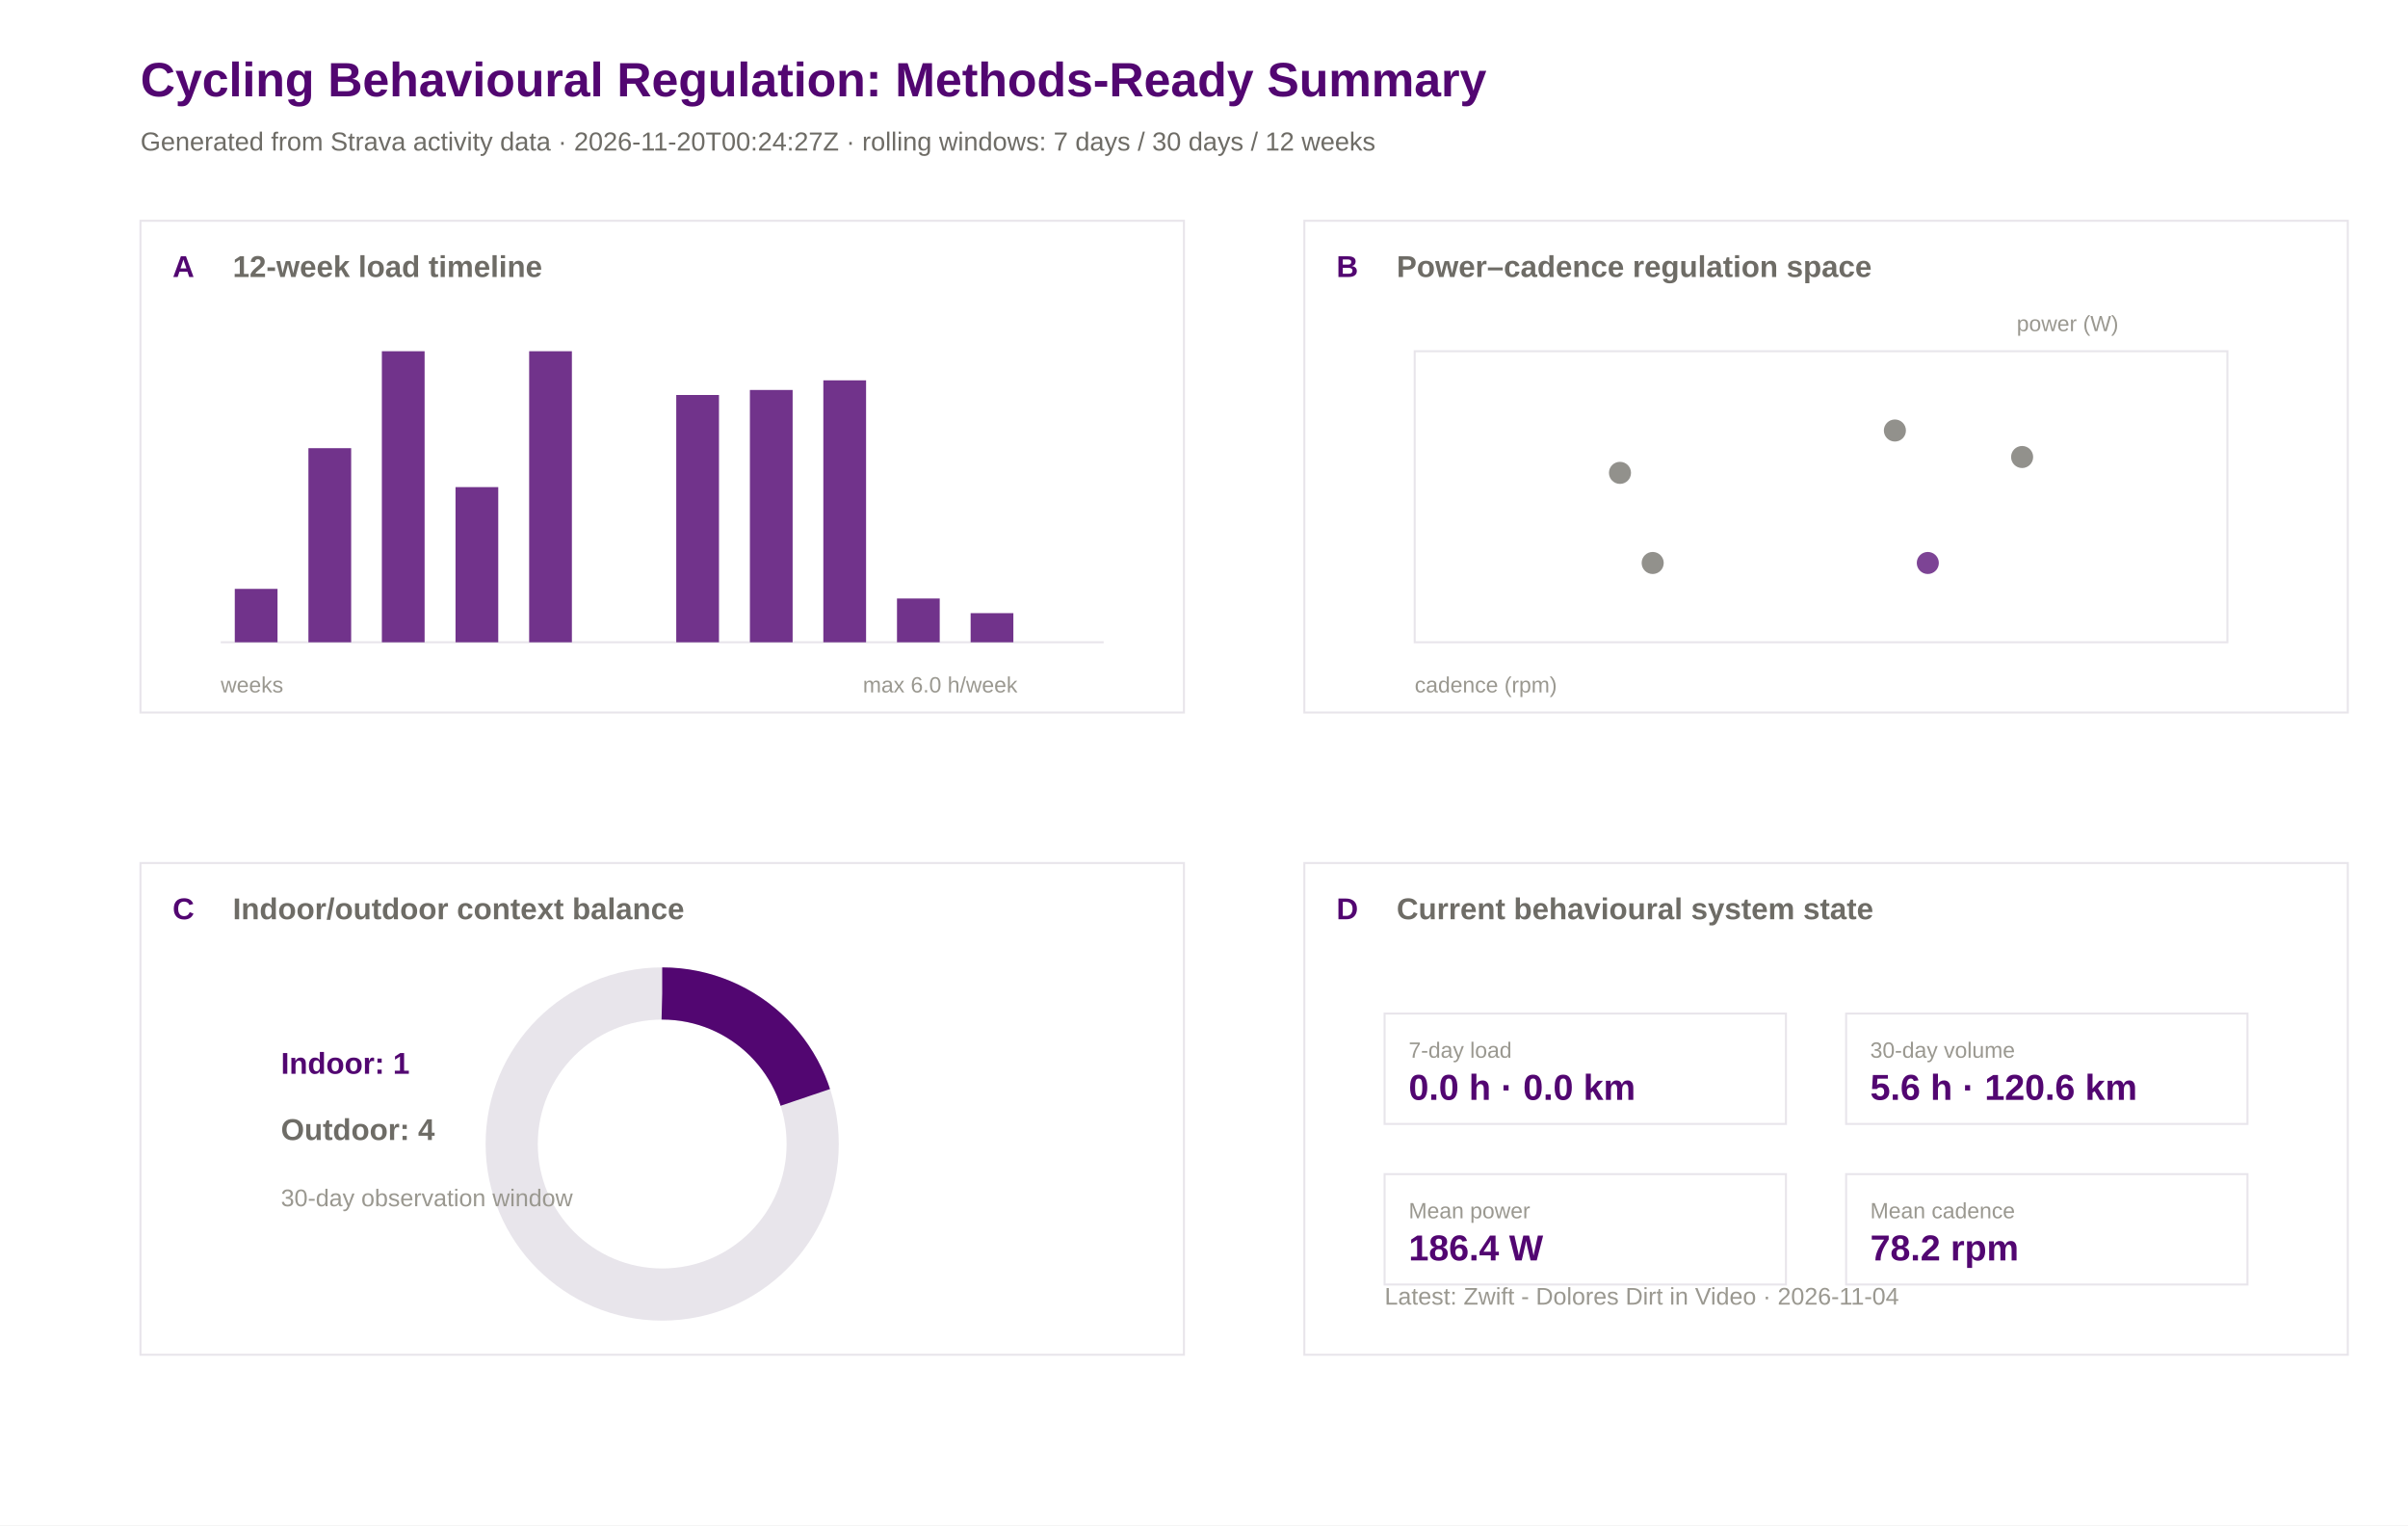
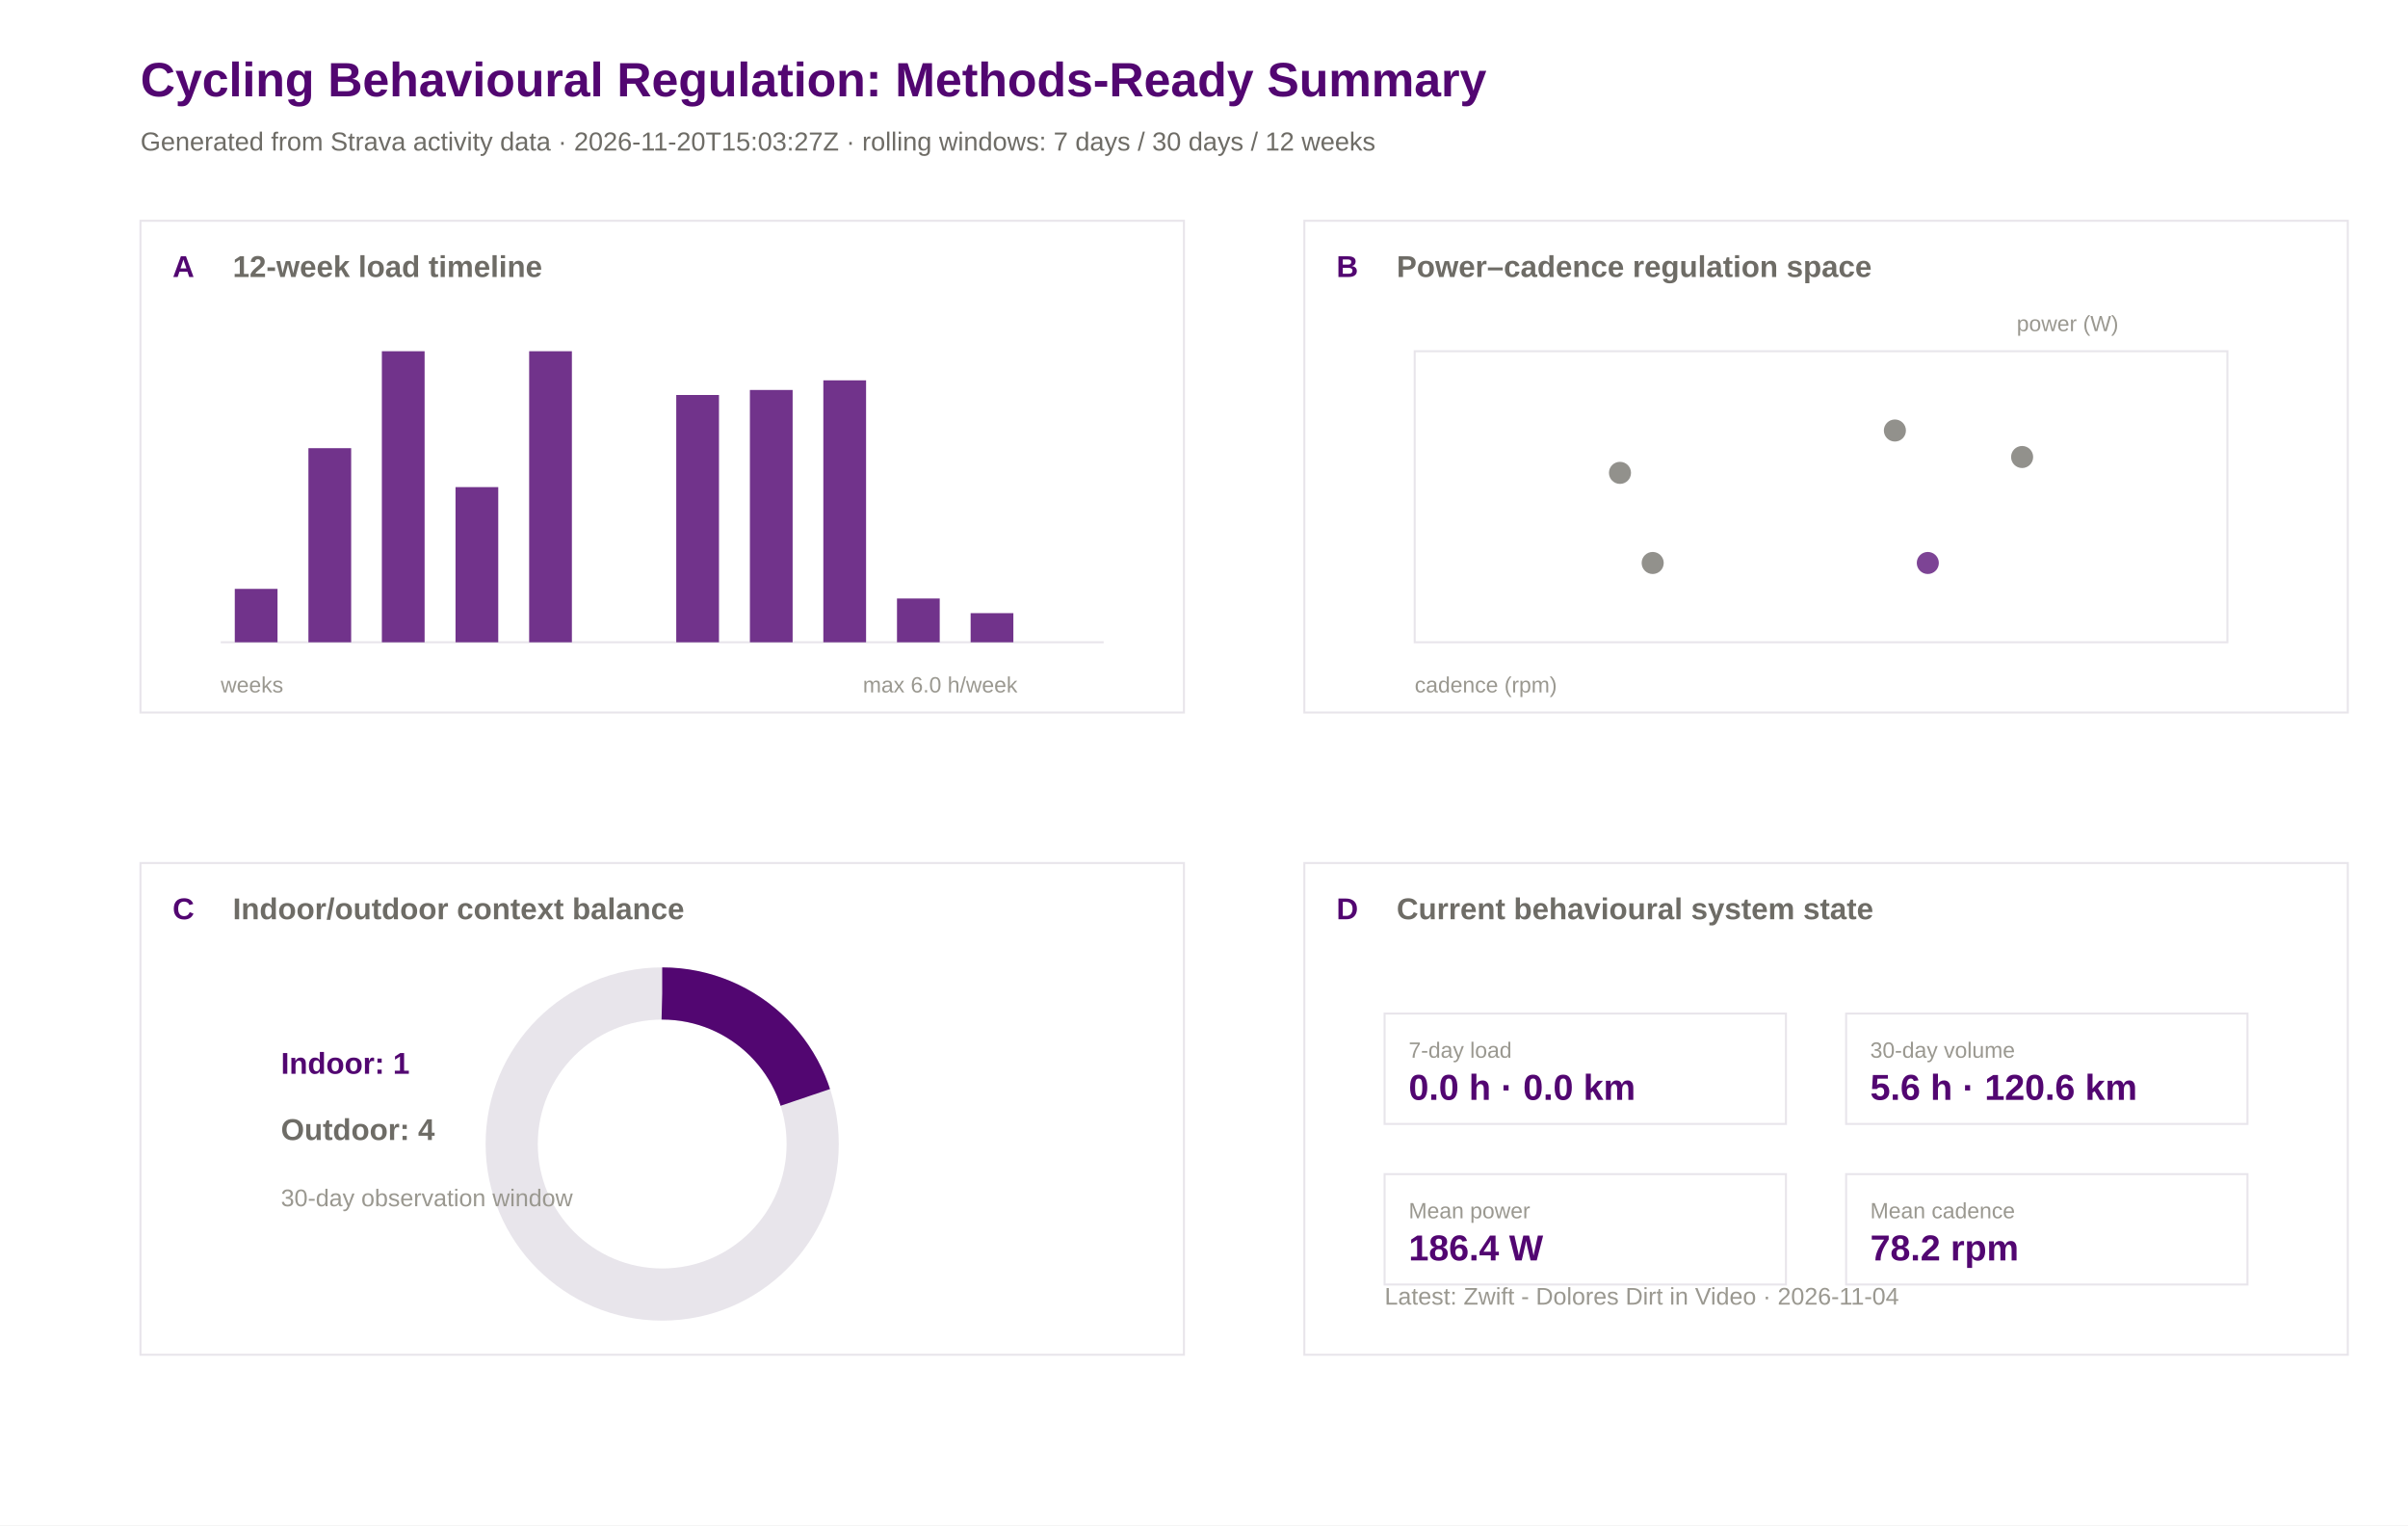
<svg xmlns="http://www.w3.org/2000/svg" width="1200" height="760" viewBox="0 0 1200 760">
  <rect width="100%" height="100%" fill="#ffffff" />
  <text x="70.0" y="48.0" font-family="Arial" font-size="24" font-weight="600" fill="#520671">Cycling Behavioural Regulation: Methods-Ready Summary</text>
-   <text x="70.0" y="75.0" font-family="Arial" font-size="13" font-weight="400" fill="#6e6c66">Generated from Strava activity data · 2026-11-20T00:24:27Z · rolling windows: 7 days / 30 days / 12 weeks</text>
+   <text x="70.0" y="75.0" font-family="Arial" font-size="13" font-weight="400" fill="#6e6c66">Generated from Strava activity data · 2026-11-20T15:03:27Z · rolling windows: 7 days / 30 days / 12 weeks</text>
  <rect x="70" y="110" width="520" height="245" fill="#ffffff" stroke="#e8e5eb" stroke-width="1" />
  <text x="86.0" y="138.0" font-family="Arial" font-size="15" font-weight="600" fill="#520671">A</text>
  <text x="116.0" y="138.0" font-family="Arial" font-size="15" font-weight="600" fill="#6e6c66">12-week load timeline</text>
  <rect x="650" y="110" width="520" height="245" fill="#ffffff" stroke="#e8e5eb" stroke-width="1" />
  <text x="666.0" y="138.0" font-family="Arial" font-size="15" font-weight="600" fill="#520671">B</text>
  <text x="696.0" y="138.0" font-family="Arial" font-size="15" font-weight="600" fill="#6e6c66">Power–cadence regulation space</text>
  <rect x="70" y="430" width="520" height="245" fill="#ffffff" stroke="#e8e5eb" stroke-width="1" />
  <text x="86.0" y="458.0" font-family="Arial" font-size="15" font-weight="600" fill="#520671">C</text>
  <text x="116.0" y="458.0" font-family="Arial" font-size="15" font-weight="600" fill="#6e6c66">Indoor/outdoor context balance</text>
  <rect x="650" y="430" width="520" height="245" fill="#ffffff" stroke="#e8e5eb" stroke-width="1" />
  <text x="666.0" y="458.0" font-family="Arial" font-size="15" font-weight="600" fill="#520671">D</text>
  <text x="696.0" y="458.0" font-family="Arial" font-size="15" font-weight="600" fill="#6e6c66">Current behavioural system state</text>
  <line x1="110" y1="320" x2="550" y2="320" stroke="#e8e5eb" />
  <rect x="117.0" y="293.4" width="21.3" height="26.6" fill="#520671" opacity="0.82" />
  <rect x="153.7" y="223.3" width="21.3" height="96.7" fill="#520671" opacity="0.82" />
  <rect x="190.3" y="175.0" width="21.3" height="145.0" fill="#520671" opacity="0.82" />
  <rect x="227.0" y="242.7" width="21.3" height="77.3" fill="#520671" opacity="0.82" />
  <rect x="263.7" y="175.0" width="21.3" height="145.0" fill="#520671" opacity="0.82" />
  <rect x="300.3" y="320.0" width="21.3" height="0.0" fill="#520671" opacity="0.82" />
  <rect x="337.0" y="196.8" width="21.3" height="123.2" fill="#520671" opacity="0.82" />
  <rect x="373.7" y="194.3" width="21.3" height="125.7" fill="#520671" opacity="0.82" />
  <rect x="410.3" y="189.5" width="21.3" height="130.5" fill="#520671" opacity="0.82" />
  <rect x="447.0" y="298.2" width="21.3" height="21.8" fill="#520671" opacity="0.82" />
  <rect x="483.7" y="305.5" width="21.3" height="14.5" fill="#520671" opacity="0.82" />
  <rect x="520.3" y="320.0" width="21.3" height="0.0" fill="#520671" opacity="0.82" />
  <text x="110.0" y="345.0" font-family="Arial" font-size="11" font-weight="400" fill="#9a9890">weeks</text>
  <text x="430.0" y="345.0" font-family="Arial" font-size="11" font-weight="400" fill="#9a9890">max 6.0 h/week</text>
  <rect x="705" y="175" width="405" height="145" fill="#ffffff" stroke="#e8e5eb" />
  <circle cx="807.3" cy="235.6" r="5.5" fill="#6e6c66" opacity="0.75" />
  <circle cx="823.6" cy="280.5" r="5.5" fill="#6e6c66" opacity="0.75" />
  <circle cx="1007.7" cy="227.7" r="5.5" fill="#6e6c66" opacity="0.75" />
  <circle cx="944.3" cy="214.5" r="5.5" fill="#6e6c66" opacity="0.75" />
  <circle cx="960.7" cy="280.5" r="5.5" fill="#520671" opacity="0.75" />
  <text x="705.0" y="345.0" font-family="Arial" font-size="11" font-weight="400" fill="#9a9890">cadence (rpm)</text>
  <text x="1005.0" y="165.0" font-family="Arial" font-size="11" font-weight="400" fill="#9a9890">power (W)</text>
  <circle cx="330" cy="570" r="75" fill="none" stroke="#e8e5eb" stroke-width="26" />
  <circle cx="330" cy="570" r="75" fill="none" stroke="#520671" stroke-width="26" stroke-dasharray="94.2 471.2" transform="rotate(-90 330 570)" />
  <text x="140.0" y="535.0" font-family="Arial" font-size="15" font-weight="600" fill="#520671">Indoor: 1</text>
  <text x="140.0" y="568.0" font-family="Arial" font-size="15" font-weight="600" fill="#6e6c66">Outdoor: 4</text>
  <text x="140.0" y="601.0" font-family="Arial" font-size="12" font-weight="400" fill="#9a9890">30-day observation window</text>
  <rect x="690" y="505" width="200" height="55" fill="#ffffff" stroke="#e8e5eb" />
  <text x="702.0" y="527.0" font-family="Arial" font-size="11" font-weight="500" fill="#9a9890">7-day load</text>
  <text x="702.0" y="548.0" font-family="Arial" font-size="18" font-weight="600" fill="#520671">0.0 h · 0.0 km</text>
  <rect x="920" y="505" width="200" height="55" fill="#ffffff" stroke="#e8e5eb" />
  <text x="932.0" y="527.0" font-family="Arial" font-size="11" font-weight="500" fill="#9a9890">30-day volume</text>
  <text x="932.0" y="548.0" font-family="Arial" font-size="18" font-weight="600" fill="#520671">5.6 h · 120.6 km</text>
  <rect x="690" y="585" width="200" height="55" fill="#ffffff" stroke="#e8e5eb" />
  <text x="702.0" y="607.0" font-family="Arial" font-size="11" font-weight="500" fill="#9a9890">Mean power</text>
  <text x="702.0" y="628.0" font-family="Arial" font-size="18" font-weight="600" fill="#520671">186.4 W</text>
  <rect x="920" y="585" width="200" height="55" fill="#ffffff" stroke="#e8e5eb" />
  <text x="932.0" y="607.0" font-family="Arial" font-size="11" font-weight="500" fill="#9a9890">Mean cadence</text>
  <text x="932.0" y="628.0" font-family="Arial" font-size="18" font-weight="600" fill="#520671">78.2 rpm</text>
  <text x="690.0" y="650.0" font-family="Arial" font-size="12" font-weight="400" fill="#9a9890">Latest: Zwift - Dolores Dirt in Video · 2026-11-04</text>
</svg>
